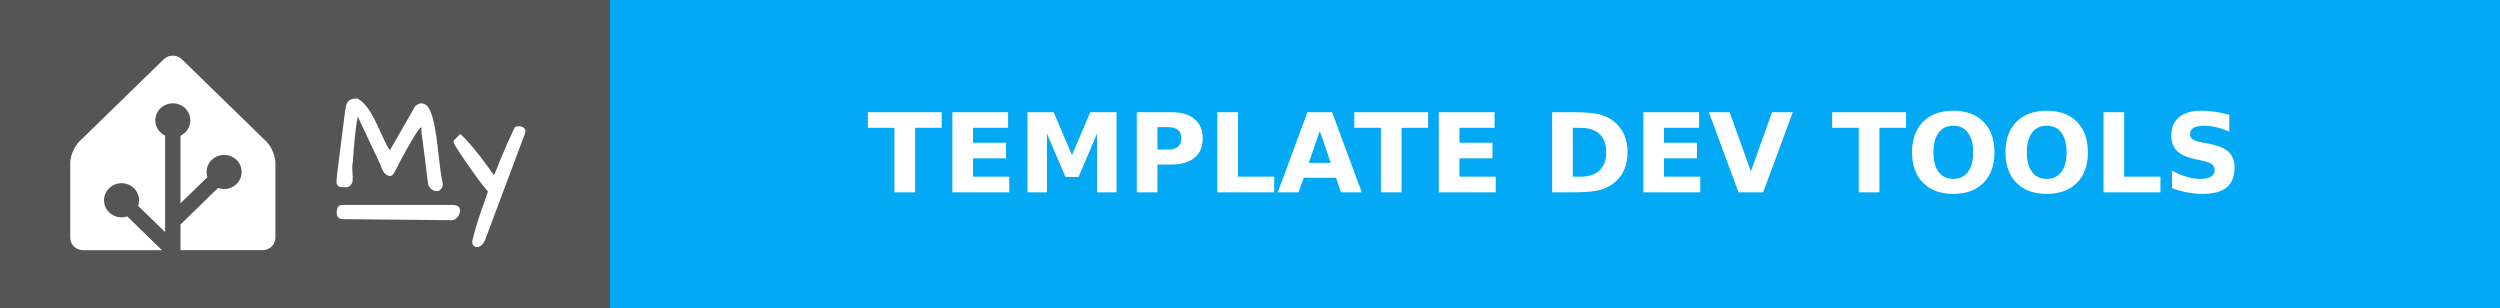
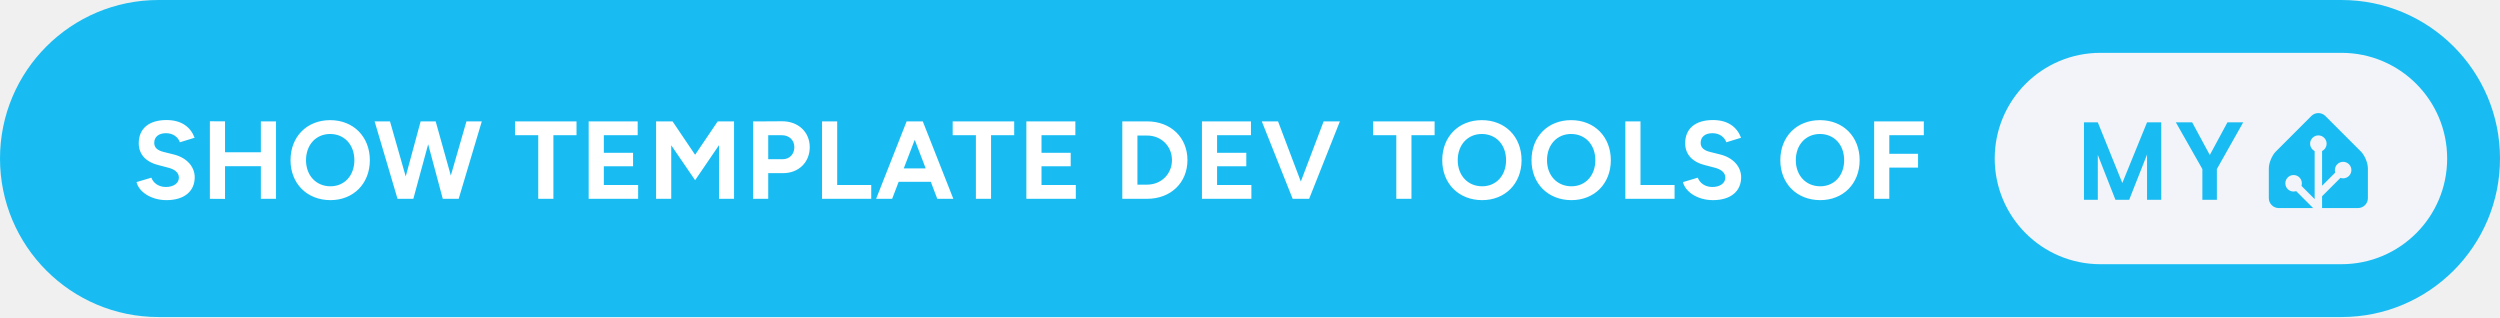
- <svg xmlns="http://www.w3.org/2000/svg" width="227.5" height="28" aria-label="MY: TEMPLATE DEV TOOLS" style="border-radius:4px">
-   <g shape-rendering="crispEdges">
-     <path fill="#555" d="M0 0h55.5v28H0z" />
-     <path fill="#03a9f4" d="M55.5 0h172v28h-172z" />
-   </g>
-   <g fill="#fff" font-family="Verdana,Geneva,DejaVu Sans,sans-serif" font-size="100" text-anchor="middle" text-rendering="geometricPrecision">
-     <path d="M15.727 5.065c-.3 0-.598.11-.825.331l-7.685 7.48a2.555 2.555 0 0 0-.32.402 3.666 3.476 0 0 0-.48 1.246c-.002.016-.007.032-.008.047a1.863 1.863 0 0 0-.017.245v6.815c0 .624.525 1.136 1.167 1.136h7.178l-3.16-3.077a1.546 1.466 0 0 1-.517.086c-.88 0-1.595-.697-1.595-1.553 0-.855.716-1.552 1.595-1.552s1.594.697 1.594 1.552a1.5 1.5 0 0 1-.088.504l2.46 2.395v-8.775a1.642 1.557 0 0 1-.894-1.393c0-.855.716-1.552 1.595-1.552s1.595.697 1.595 1.552a1.55 1.55 0 0 1-.895 1.393V18.5l2.447-2.382a1.68 1.592 0 0 1-.074-.47c0-.856.715-1.553 1.594-1.553.88 0 1.595.697 1.595 1.553s-.716 1.553-1.595 1.553a1.61 1.61 0 0 1-.551-.099l-3.416 3.326v2.337h7.468c.562 0 1.034-.39 1.143-.907.015-.074.024-.15.024-.228v-6.815a2.031 1.926 0 0 0-.017-.244 3.646 3.457 0 0 0-.488-1.293 2.783 2.639 0 0 0-.155-.218 2.04 1.934 0 0 0-.166-.184l-7.685-7.48a1.148 1.088 0 0 0-.824-.332z" />
-     <g style="stroke-width:.3;stroke:#fff">
-       <path d="m31.903 15.27.048.872q0 .072-.012.263 0 .191-.143.347-.132.143-.335.143-.192 0-.3-.012-.394 0-.394-.347 0-.287.263-2.307.263-2.032.335-2.618l.12-.98q.06-.407.083-.598.024-.192.072-.383.048-.191.144-.31.179-.228.693-.228.86.43 1.77 2.44.645 1.434.86 1.816.215.383.419.526l2.39-4.16q.252-.18.383-.18.383 0 .586.347.203.347.335.85.143.49.239 1.087.107.598.18 1.255.083.646.155 1.268.167 1.494.25 1.876.096.383.096.55 0 .156-.107.311-.108.144-.3.144-.19 0-.382-.144-.191-.155-.239-.37-.036-.227-.084-.586-.035-.359-.095-.801-.06-.454-.12-.945-.06-.502-.12-.956l-.107-.801-.072-.538q0-.24-.012-.442-.012-.204-.095-.251-.084-.048-.263.12-.168.155-.478.645-.67 1.04-1.937 3.503-.168.298-.443.131-.322-.18-.55-.92l-2.2-4.675q-.286.574-.525 3.802-.036.394-.048.67-.06.298-.06.585zM44.007 21.773q-.251.562-.598.562-.168 0-.251-.156-.072-.143 0-.346.263-1.112.753-2.535.502-1.423.67-1.913-.419-.418-1.316-1.674-1.84-2.582-1.84-2.833 0-.012.011-.024l.455-.454q.944.873 2.462 2.965.383.526.61.884.251-.502.395-.86l.227-.586.25-.598q.407-.992 1.125-2.522.107-.048.227-.048.299 0 .43.155.048.06.048.144 0 .071-.024.143zM31.14 18.797h10.006c.28 0 .57.055.57.357s-.29.735-.57.733l-9.962-.094c-.28-.003-.396-.15-.396-.451 0-.302.073-.545.353-.545z" />
-     </g>
-     <text x="1415" y="175" font-weight="bold" textLength="1480" transform="scale(.1)">TEMPLATE DEV TOOLS</text>
+ <svg xmlns="http://www.w3.org/2000/svg" width="378.5" height="48" aria-label="Show template dev tools of My Home Assistant" style="border-radius:24px" viewBox="0 0 757 96">
+   <rect width="757" height="96" fill="#18BCF2" rx="48" />
+   <path fill="#fff" d="M50.42 60.6c5.46 0 8.54-2.75 8.54-6.93 0-3.12-2.31-5.9-6.36-6.9L49.51 46c-1.74-.44-2.81-1.24-2.81-2.72 0-1.84 1.34-2.95 3.58-2.95 2.18 0 3.66 1.24 4.19 2.75l4.46-1.37c-1.24-3.29-4.02-5.36-8.51-5.36-5.36 0-8.41 2.61-8.41 7.03 0 3.49 2.35 5.7 5.8 6.57l3.04.8c2.08.51 3.32 1.54 3.32 3.02 0 1.71-1.64 2.88-4.02 2.85-2.24-.04-3.75-1.28-4.32-2.82l-4.49 1.34c.67 2.88 4.32 5.46 9.08 5.46Zm13.13-.4 4.59.03v-9.91h10.85v9.88h4.59V36.75h-4.59v9.35H68.14v-9.35l-4.59-.03Zm36.52.4c6.96 0 11.92-5.02 11.92-12.09 0-7.1-4.96-12.13-12.02-12.13-7.04 0-12 4.99-12 12.13 0 7.07 4.99 12.09 12.1 12.09Zm0-4.19c-4.36 0-7.41-3.28-7.41-7.9 0-4.66 3.02-7.94 7.31-7.94 4.32 0 7.33 3.28 7.33 7.94 0 4.62-2.98 7.9-7.23 7.9Zm20.3 3.79h4.79l4.49-16.52 4.42 16.52h4.82l7-23.45h-4.65l-4.73 16.41-4.59-16.41h-4.55l-4.52 16.68-4.76-16.68h-4.66Zm42.61 0h4.59V40.94h7v-4.19h-18.63v4.19h7.04Zm15.27 0h14.98v-4.19h-10.39v-5.66h8.85v-4.09h-8.85v-5.32h10.25v-4.19h-14.84Zm20.41 0h4.59V43.99l7.23 10.58 7.24-10.62V60.2h4.55V36.75h-4.55v.03l-.4-.03-6.84 10.12-6.83-10.12-.4.03v-.03h-4.59Zm29.38 0h4.58v-7.77h4.49c4.73 0 8.08-3.29 8.08-7.87 0-4.59-3.49-7.88-8.44-7.84l-4.66.03h-4.05Zm8.6-19.26c2.28-.04 3.89 1.47 3.89 3.62 0 2.14-1.47 3.65-3.52 3.65h-4.39v-7.27Zm12.27 19.26h14.9v-4.19H253.5V36.75h-4.59Zm16.38 0h4.85l1.98-5.16h9.72l1.97 5.16h4.86l-9.25-23.45h-4.89Zm8.37-9.21 3.32-8.65 3.32 8.65Zm21.84 9.21h4.59V40.94h7.01v-4.19h-18.63v4.19h7.03Zm15.28 0h14.98v-4.19h-10.39v-5.66h8.84v-4.09h-8.84v-5.32h10.25v-4.19h-14.84Zm29.05 0h7.5c7.17 0 12.23-4.86 12.23-11.73 0-6.86-5.06-11.72-12.23-11.72h-7.5Zm7.5-19.16c4.29 0 7.54 3.21 7.54 7.43 0 4.23-3.25 7.44-7.54 7.44h-2.92V41.04Zm16.62 19.16h14.97v-4.19h-10.39v-5.66h8.85v-4.09h-8.85v-5.32h10.26v-4.19h-14.84Zm27.47 0h4.99l9.31-23.45h-4.92l-6.91 18.22-6.9-18.22h-4.92Zm31.38 0h4.59V40.94h7.01v-4.19h-18.63v4.19h7.03Zm26 .4c6.97 0 11.93-5.02 11.93-12.09 0-7.1-4.96-12.13-12.03-12.13-7.03 0-11.99 4.99-11.99 12.13 0 7.07 4.99 12.09 12.09 12.09Zm0-4.19c-4.35 0-7.4-3.28-7.4-7.9 0-4.66 3.01-7.94 7.3-7.94 4.32 0 7.34 3.28 7.34 7.94 0 4.62-2.98 7.9-7.24 7.9Zm27.04 4.19c6.96 0 11.92-5.02 11.92-12.09 0-7.1-4.96-12.13-12.03-12.13-7.03 0-11.99 4.99-11.99 12.13 0 7.07 4.99 12.09 12.1 12.09Zm0-4.19c-4.36 0-7.41-3.28-7.41-7.9 0-4.66 3.02-7.94 7.3-7.94 4.33 0 7.34 3.28 7.34 7.94 0 4.62-2.98 7.9-7.23 7.9Zm16.31 3.79h14.91v-4.19h-10.32V36.75h-4.59Zm26.53.4c5.46 0 8.54-2.75 8.54-6.93 0-3.12-2.31-5.9-6.36-6.9l-3.08-.77c-1.74-.44-2.82-1.24-2.82-2.72 0-1.84 1.34-2.95 3.59-2.95 2.18 0 3.65 1.24 4.19 2.75l4.45-1.37c-1.24-3.29-4.02-5.36-8.51-5.36-5.36 0-8.41 2.61-8.41 7.03 0 3.49 2.35 5.7 5.8 6.57l3.05.8c2.07.51 3.31 1.54 3.31 3.02 0 1.71-1.64 2.88-4.02 2.85-2.24-.04-3.75-1.28-4.32-2.82l-4.49 1.34c.67 2.88 4.32 5.46 9.08 5.46Zm32.5 0c6.96 0 11.92-5.02 11.92-12.09 0-7.1-4.96-12.13-12.02-12.13-7.04 0-12 4.99-12 12.13 0 7.07 4.99 12.09 12.1 12.09Zm0-4.19c-4.36 0-7.41-3.28-7.41-7.9 0-4.66 3.02-7.94 7.31-7.94 4.32 0 7.33 3.28 7.33 7.94 0 4.62-2.98 7.9-7.23 7.9Zm16.31 3.79h4.59v-9.45h8.71v-4.18h-8.71v-5.63h10.45v-4.19h-15.04Z" />
+   <g style="transform:translate(260px,0)">
+     <rect width="137" height="64" x="344" y="16" fill="#F2F4F9" rx="32" />
+     <path fill="#18BCF2" d="M394.419 37.047V60.5h-4.297V46.797L384.716 60.5h-4.157l-5.343-13.594V60.5h-4.188V37.047h4.188l7.422 18.36 7.484-18.36h4.297Zm9.365 0 5.344 9.89 5.344-9.89h4.766l-7.969 14.14V60.5h-4.391v-9.313l-8.031-14.14h4.937ZM457 60c0 1.65-1.35 3-3 3h-24c-1.65 0-3-1.35-3-3v-9c0-1.65.95-3.95 2.12-5.12l10.76-10.76a3 3 0 0 1 4.24 0l10.76 10.76c1.17 1.17 2.12 3.47 2.12 5.12v9Z" />
+     <path fill="#F2F4F9" stroke="#F2F4F9" d="M442 45.5a2 2 0 1 0 0-4 2 2 0 0 0 0 4Z" />
+     <path fill="#F2F4F9" stroke="#F2F4F9" stroke-miterlimit="10" d="M449.5 53.5a2 2 0 1 0 0-4 2 2 0 0 0 0 4ZM434.5 57.5a2 2 0 1 0 0-4 2 2 0 0 0 0 4Z" />
+     <path fill="none" stroke="#F2F4F9" stroke-miterlimit="10" stroke-width="2.25" d="M442 43.48V63l-7.5-7.5M449.5 51.46l-7.41 7.41" />
  </g>
</svg>
